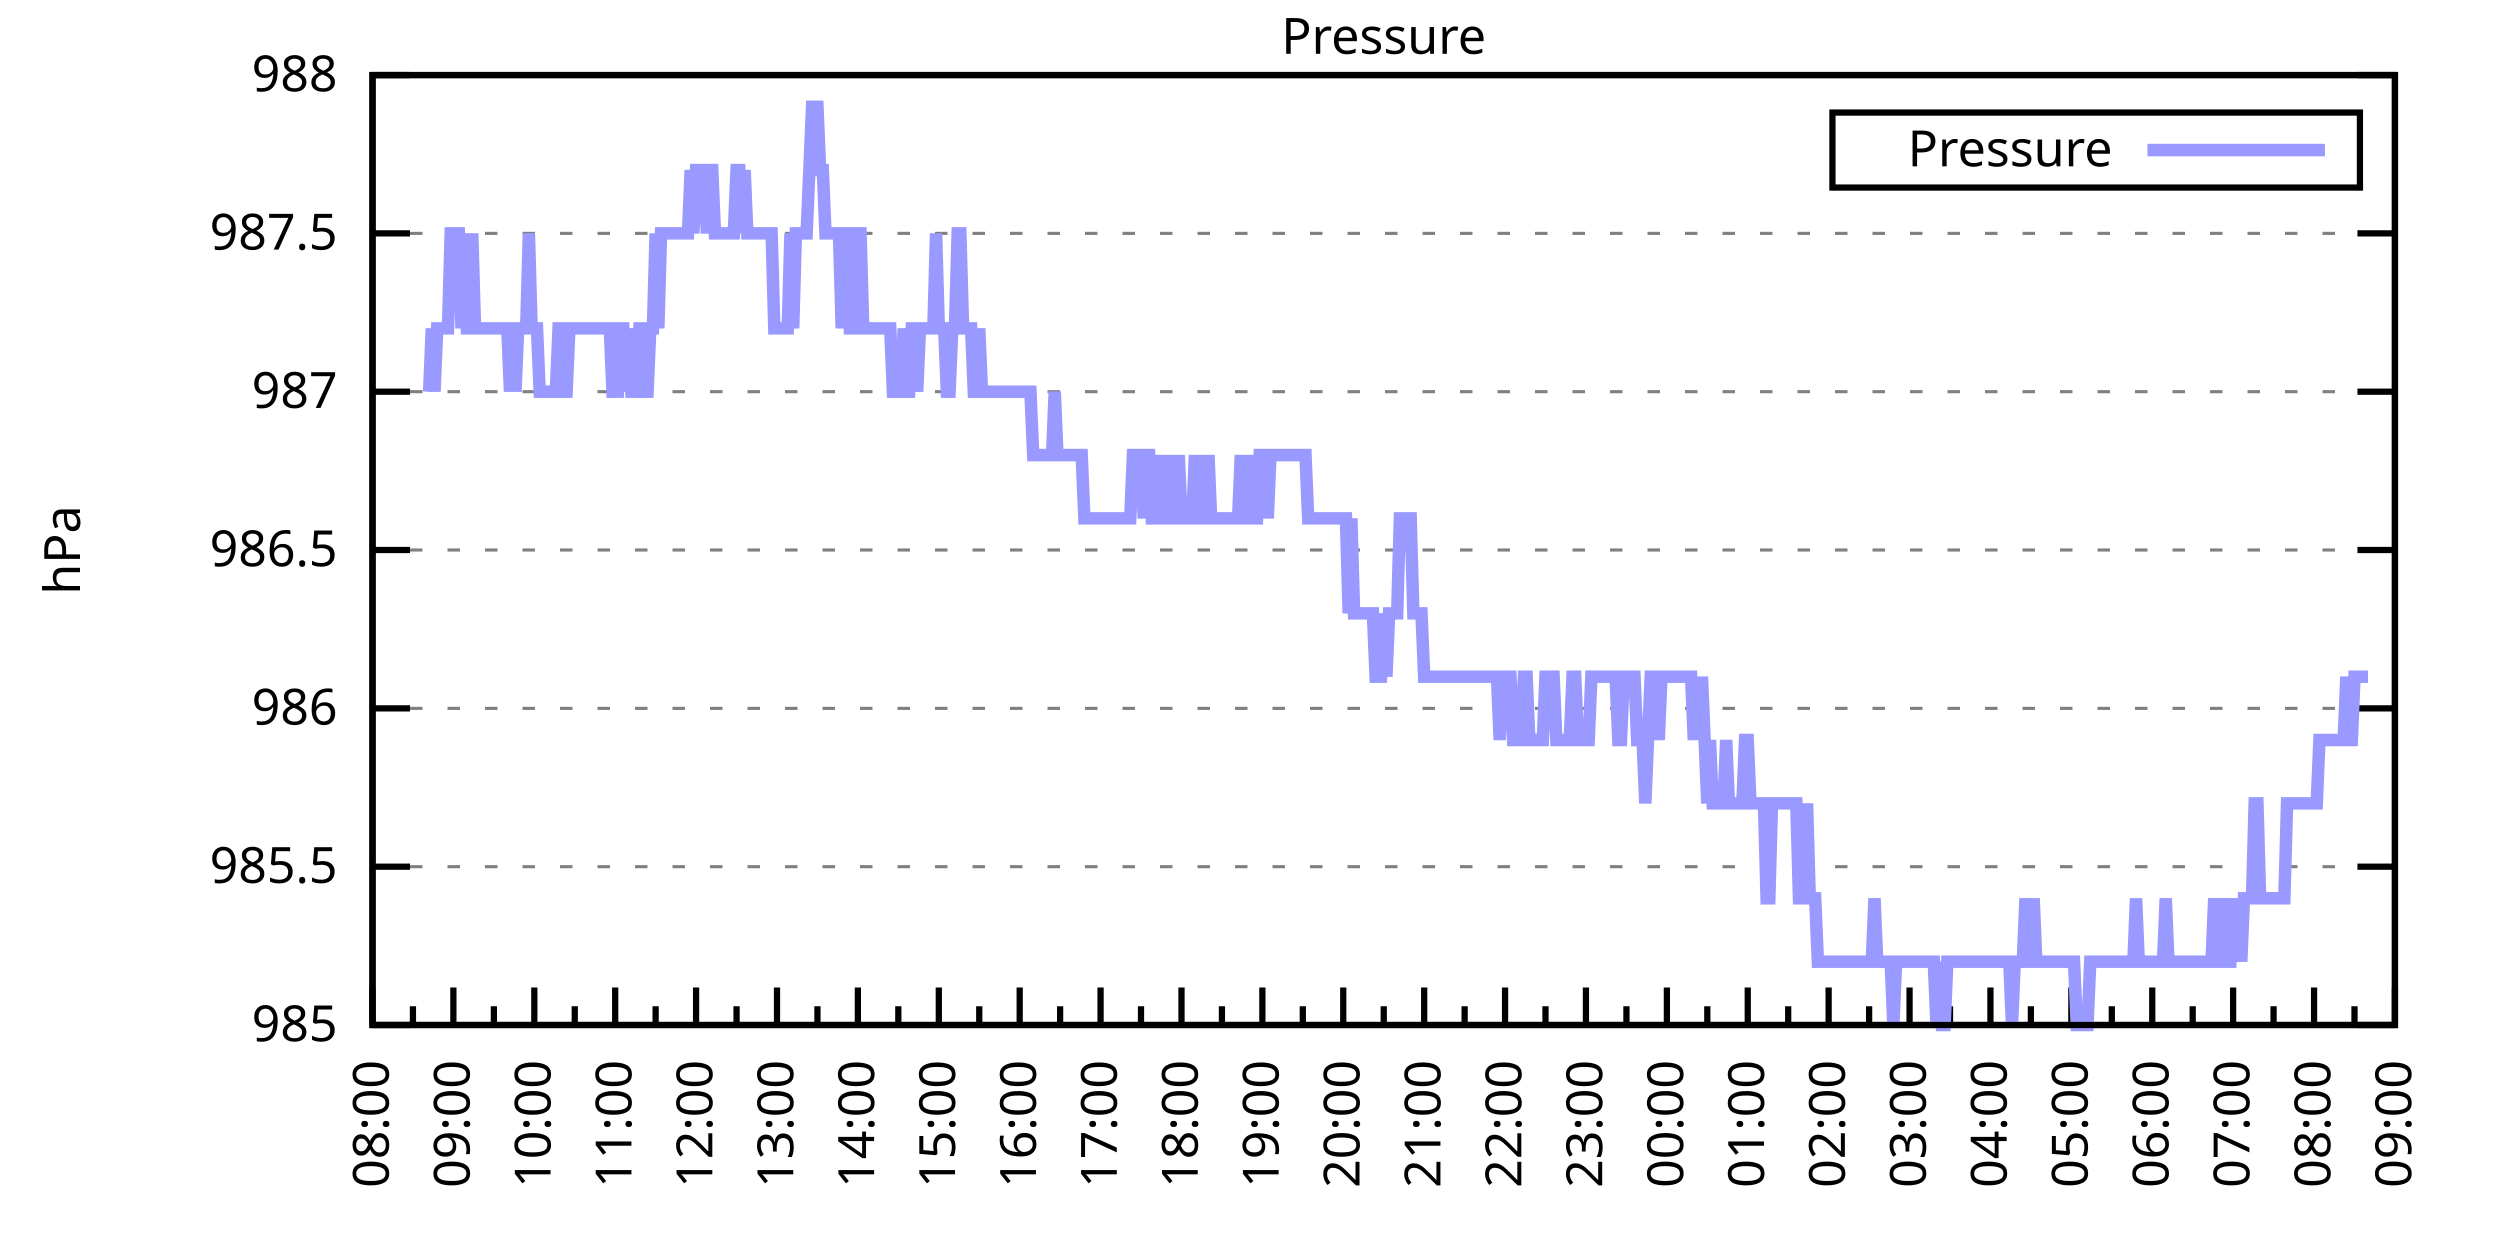
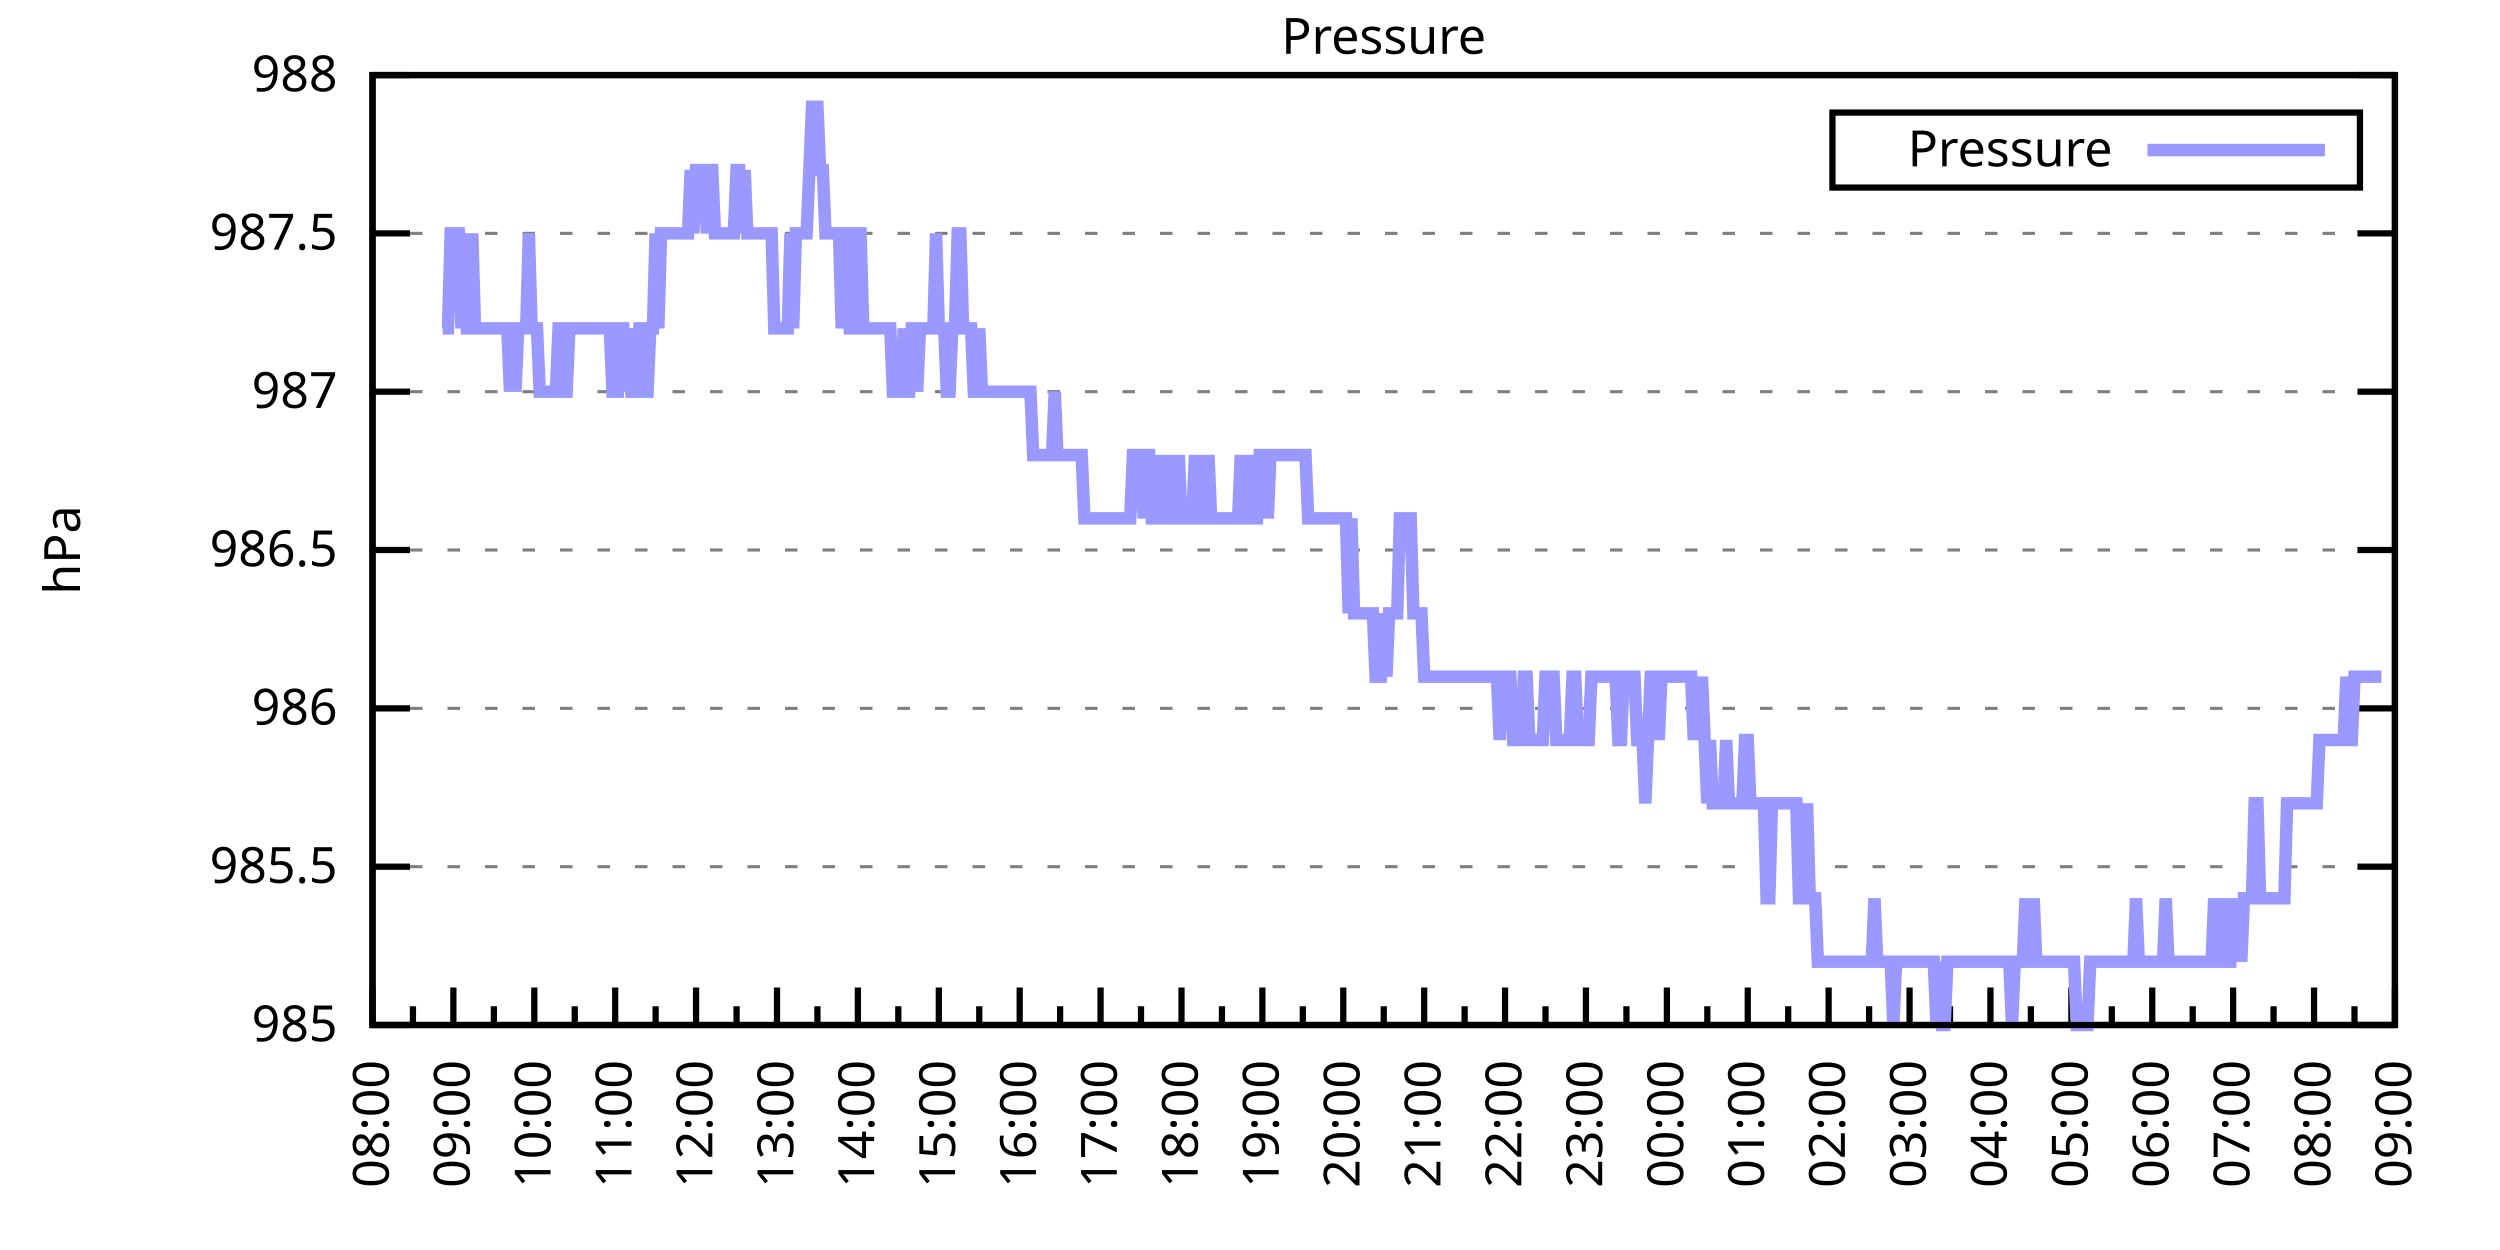
<svg xmlns="http://www.w3.org/2000/svg" xmlns:xlink="http://www.w3.org/1999/xlink" width="400" height="200" viewBox="0 0 400 200">
  <g id="gnuplot_canvas">
    <rect x="0" y="0" width="400" height="200" fill="none" />
    <defs>
      <circle id="gpDot" r="0.5" stroke-width="0.5" stroke="currentColor" />
      <path id="gpPt0" stroke-width="0.333" stroke="currentColor" d="M-1,0 h2 M0,-1 v2" />
      <path id="gpPt1" stroke-width="0.333" stroke="currentColor" d="M-1,-1 L1,1 M1,-1 L-1,1" />
      <path id="gpPt2" stroke-width="0.333" stroke="currentColor" d="M-1,0 L1,0 M0,-1 L0,1 M-1,-1 L1,1 M-1,1 L1,-1" />
      <rect id="gpPt3" stroke-width="0.333" stroke="currentColor" x="-1" y="-1" width="2" height="2" />
      <rect id="gpPt4" stroke-width="0.333" stroke="currentColor" fill="currentColor" x="-1" y="-1" width="2" height="2" />
      <circle id="gpPt5" stroke-width="0.333" stroke="currentColor" cx="0" cy="0" r="1" />
      <use xlink:href="#gpPt5" id="gpPt6" fill="currentColor" stroke="none" />
      <path id="gpPt7" stroke-width="0.333" stroke="currentColor" d="M0,-1.33 L-1.33,0.67 L1.33,0.67 z" />
      <use xlink:href="#gpPt7" id="gpPt8" fill="currentColor" stroke="none" />
      <use xlink:href="#gpPt7" id="gpPt9" stroke="currentColor" transform="rotate(180)" />
      <use xlink:href="#gpPt9" id="gpPt10" fill="currentColor" stroke="none" />
      <use xlink:href="#gpPt3" id="gpPt11" stroke="currentColor" transform="rotate(45)" />
      <use xlink:href="#gpPt11" id="gpPt12" fill="currentColor" stroke="none" />
      <path id="gpPt13" stroke-width="0.333" stroke="currentColor" d="M0,1.330 L1.265,0.411 L0.782,-1.067 L-0.782,-1.076 L-1.265,0.411 z" />
      <use xlink:href="#gpPt13" id="gpPt14" fill="currentColor" stroke="none" />
      <filter id="textbox" filterUnits="objectBoundingBox" x="0" y="0" height="1" width="1">
        <feFlood flood-color="white" flood-opacity="1" result="bgnd" />
        <feComposite in="SourceGraphic" in2="bgnd" operator="atop" />
      </filter>
      <filter id="greybox" filterUnits="objectBoundingBox" x="0" y="0" height="1" width="1">
        <feFlood flood-color="lightgrey" flood-opacity="1" result="grey" />
        <feComposite in="SourceGraphic" in2="grey" operator="atop" />
      </filter>
    </defs>
    <g fill="none" color="white" stroke="currentColor" stroke-width="1.00" stroke-linecap="butt" stroke-linejoin="miter">
</g>
    <g fill="none" color="black" stroke="currentColor" stroke-width="1.00" stroke-linecap="butt" stroke-linejoin="miter">
      <g stroke="none" shape-rendering="crispEdges">
        <polygon fill="rgb(255, 255, 255)" points="59.60,164.00 383.18,164.00 383.18,12.02 59.60,12.02 " />
      </g>
    </g>
    <g fill="none" color="black" stroke="currentColor" stroke-width="1.00" stroke-linecap="butt" stroke-linejoin="miter">
</g>
    <g fill="none" color="black" stroke="black" stroke-width="0.50" stroke-linecap="butt" stroke-linejoin="miter">
</g>
    <g fill="none" color="gray" stroke="currentColor" stroke-width="0.50" stroke-linecap="butt" stroke-linejoin="miter">
      <path stroke="gray" stroke-dasharray="2,4" class="gridline" d="M59.60,164.00 L383.19,164.00  " />
    </g>
    <g fill="none" color="gray" stroke="gray" stroke-width="1.00" stroke-linecap="butt" stroke-linejoin="miter">
</g>
    <g fill="none" color="black" stroke="currentColor" stroke-width="1.00" stroke-linecap="butt" stroke-linejoin="miter">
      <path stroke="black" d="M59.60,164.00 L65.60,164.00 M383.19,164.00 L377.19,164.00  " />
      <g transform="translate(54.00,166.60)" stroke="none" fill="black" font-family="Sans" font-size="8.00" text-anchor="end">
        <text>
          <tspan font-family="Sans"> 985</tspan>
        </text>
      </g>
    </g>
    <g fill="none" color="black" stroke="currentColor" stroke-width="1.00" stroke-linecap="butt" stroke-linejoin="miter">
</g>
    <g fill="none" color="black" stroke="black" stroke-width="0.50" stroke-linecap="butt" stroke-linejoin="miter">
</g>
    <g fill="none" color="gray" stroke="currentColor" stroke-width="0.50" stroke-linecap="butt" stroke-linejoin="miter">
      <path stroke="gray" stroke-dasharray="2,4" class="gridline" d="M59.60,138.67 L383.19,138.67  " />
    </g>
    <g fill="none" color="gray" stroke="gray" stroke-width="1.00" stroke-linecap="butt" stroke-linejoin="miter">
</g>
    <g fill="none" color="black" stroke="currentColor" stroke-width="1.00" stroke-linecap="butt" stroke-linejoin="miter">
      <path stroke="black" d="M59.60,138.67 L65.60,138.67 M383.19,138.67 L377.19,138.67  " />
      <g transform="translate(54.00,141.27)" stroke="none" fill="black" font-family="Sans" font-size="8.00" text-anchor="end">
        <text>
          <tspan font-family="Sans"> 985.5</tspan>
        </text>
      </g>
    </g>
    <g fill="none" color="black" stroke="currentColor" stroke-width="1.00" stroke-linecap="butt" stroke-linejoin="miter">
</g>
    <g fill="none" color="black" stroke="black" stroke-width="0.50" stroke-linecap="butt" stroke-linejoin="miter">
</g>
    <g fill="none" color="gray" stroke="currentColor" stroke-width="0.50" stroke-linecap="butt" stroke-linejoin="miter">
      <path stroke="gray" stroke-dasharray="2,4" class="gridline" d="M59.60,113.34 L383.19,113.34  " />
    </g>
    <g fill="none" color="gray" stroke="gray" stroke-width="1.00" stroke-linecap="butt" stroke-linejoin="miter">
</g>
    <g fill="none" color="black" stroke="currentColor" stroke-width="1.00" stroke-linecap="butt" stroke-linejoin="miter">
      <path stroke="black" d="M59.60,113.34 L65.60,113.34 M383.19,113.34 L377.19,113.34  " />
      <g transform="translate(54.00,115.94)" stroke="none" fill="black" font-family="Sans" font-size="8.00" text-anchor="end">
        <text>
          <tspan font-family="Sans"> 986</tspan>
        </text>
      </g>
    </g>
    <g fill="none" color="black" stroke="currentColor" stroke-width="1.00" stroke-linecap="butt" stroke-linejoin="miter">
</g>
    <g fill="none" color="black" stroke="black" stroke-width="0.50" stroke-linecap="butt" stroke-linejoin="miter">
</g>
    <g fill="none" color="gray" stroke="currentColor" stroke-width="0.50" stroke-linecap="butt" stroke-linejoin="miter">
      <path stroke="gray" stroke-dasharray="2,4" class="gridline" d="M59.60,88.00 L383.19,88.00  " />
    </g>
    <g fill="none" color="gray" stroke="gray" stroke-width="1.00" stroke-linecap="butt" stroke-linejoin="miter">
</g>
    <g fill="none" color="black" stroke="currentColor" stroke-width="1.00" stroke-linecap="butt" stroke-linejoin="miter">
      <path stroke="black" d="M59.60,88.00 L65.60,88.00 M383.19,88.00 L377.19,88.00  " />
      <g transform="translate(54.00,90.60)" stroke="none" fill="black" font-family="Sans" font-size="8.00" text-anchor="end">
        <text>
          <tspan font-family="Sans"> 986.5</tspan>
        </text>
      </g>
    </g>
    <g fill="none" color="black" stroke="currentColor" stroke-width="1.00" stroke-linecap="butt" stroke-linejoin="miter">
</g>
    <g fill="none" color="black" stroke="black" stroke-width="0.50" stroke-linecap="butt" stroke-linejoin="miter">
</g>
    <g fill="none" color="gray" stroke="currentColor" stroke-width="0.50" stroke-linecap="butt" stroke-linejoin="miter">
      <path stroke="gray" stroke-dasharray="2,4" class="gridline" d="M59.60,62.67 L383.19,62.67  " />
    </g>
    <g fill="none" color="gray" stroke="gray" stroke-width="1.00" stroke-linecap="butt" stroke-linejoin="miter">
</g>
    <g fill="none" color="black" stroke="currentColor" stroke-width="1.00" stroke-linecap="butt" stroke-linejoin="miter">
      <path stroke="black" d="M59.60,62.67 L65.60,62.67 M383.19,62.67 L377.19,62.67  " />
      <g transform="translate(54.00,65.27)" stroke="none" fill="black" font-family="Sans" font-size="8.00" text-anchor="end">
        <text>
          <tspan font-family="Sans"> 987</tspan>
        </text>
      </g>
    </g>
    <g fill="none" color="black" stroke="currentColor" stroke-width="1.00" stroke-linecap="butt" stroke-linejoin="miter">
</g>
    <g fill="none" color="black" stroke="black" stroke-width="0.50" stroke-linecap="butt" stroke-linejoin="miter">
</g>
    <g fill="none" color="gray" stroke="currentColor" stroke-width="0.50" stroke-linecap="butt" stroke-linejoin="miter">
      <path stroke="gray" stroke-dasharray="2,4" class="gridline" d="M59.60,37.34 L383.19,37.34  " />
    </g>
    <g fill="none" color="gray" stroke="gray" stroke-width="1.00" stroke-linecap="butt" stroke-linejoin="miter">
</g>
    <g fill="none" color="black" stroke="currentColor" stroke-width="1.00" stroke-linecap="butt" stroke-linejoin="miter">
      <path stroke="black" d="M59.60,37.34 L65.60,37.34 M383.19,37.34 L377.19,37.34  " />
      <g transform="translate(54.00,39.94)" stroke="none" fill="black" font-family="Sans" font-size="8.00" text-anchor="end">
        <text>
          <tspan font-family="Sans"> 987.5</tspan>
        </text>
      </g>
    </g>
    <g fill="none" color="black" stroke="currentColor" stroke-width="1.00" stroke-linecap="butt" stroke-linejoin="miter">
</g>
    <g fill="none" color="black" stroke="black" stroke-width="0.50" stroke-linecap="butt" stroke-linejoin="miter">
</g>
    <g fill="none" color="gray" stroke="currentColor" stroke-width="0.50" stroke-linecap="butt" stroke-linejoin="miter">
      <path stroke="gray" stroke-dasharray="2,4" class="gridline" d="M59.60,12.01 L383.19,12.01  " />
    </g>
    <g fill="none" color="gray" stroke="gray" stroke-width="1.00" stroke-linecap="butt" stroke-linejoin="miter">
</g>
    <g fill="none" color="black" stroke="currentColor" stroke-width="1.00" stroke-linecap="butt" stroke-linejoin="miter">
      <path stroke="black" d="M59.60,12.01 L65.60,12.01 M383.19,12.01 L377.19,12.01  " />
      <g transform="translate(54.00,14.61)" stroke="none" fill="black" font-family="Sans" font-size="8.00" text-anchor="end">
        <text>
          <tspan font-family="Sans"> 988</tspan>
        </text>
      </g>
    </g>
    <g fill="none" color="black" stroke="currentColor" stroke-width="1.00" stroke-linecap="butt" stroke-linejoin="miter">
      <path stroke="black" d="M59.60,164.00 L59.60,158.00  " />
      <g transform="translate(62.20,169.60) rotate(270)" stroke="none" fill="black" font-family="Sans" font-size="8.00" text-anchor="end">
        <text>
          <tspan font-family="Sans">08:00</tspan>
        </text>
      </g>
    </g>
    <g fill="none" color="black" stroke="currentColor" stroke-width="1.00" stroke-linecap="butt" stroke-linejoin="miter">
      <path stroke="black" d="M66.07,164.00 L66.07,161.00 M72.54,164.00 L72.54,158.00  " />
      <g transform="translate(75.14,169.60) rotate(270)" stroke="none" fill="black" font-family="Sans" font-size="8.00" text-anchor="end">
        <text>
          <tspan font-family="Sans">09:00</tspan>
        </text>
      </g>
    </g>
    <g fill="none" color="black" stroke="currentColor" stroke-width="1.00" stroke-linecap="butt" stroke-linejoin="miter">
      <path stroke="black" d="M79.02,164.00 L79.02,161.00 M85.49,164.00 L85.49,158.00  " />
      <g transform="translate(88.09,169.60) rotate(270)" stroke="none" fill="black" font-family="Sans" font-size="8.00" text-anchor="end">
        <text>
          <tspan font-family="Sans">10:00</tspan>
        </text>
      </g>
    </g>
    <g fill="none" color="black" stroke="currentColor" stroke-width="1.00" stroke-linecap="butt" stroke-linejoin="miter">
      <path stroke="black" d="M91.96,164.00 L91.96,161.00 M98.43,164.00 L98.43,158.00  " />
      <g transform="translate(101.03,169.60) rotate(270)" stroke="none" fill="black" font-family="Sans" font-size="8.00" text-anchor="end">
        <text>
          <tspan font-family="Sans">11:00</tspan>
        </text>
      </g>
    </g>
    <g fill="none" color="black" stroke="currentColor" stroke-width="1.00" stroke-linecap="butt" stroke-linejoin="miter">
      <path stroke="black" d="M104.90,164.00 L104.90,161.00 M111.37,164.00 L111.37,158.00  " />
      <g transform="translate(113.97,169.60) rotate(270)" stroke="none" fill="black" font-family="Sans" font-size="8.00" text-anchor="end">
        <text>
          <tspan font-family="Sans">12:00</tspan>
        </text>
      </g>
    </g>
    <g fill="none" color="black" stroke="currentColor" stroke-width="1.00" stroke-linecap="butt" stroke-linejoin="miter">
      <path stroke="black" d="M117.85,164.00 L117.85,161.00 M124.32,164.00 L124.32,158.00  " />
      <g transform="translate(126.92,169.60) rotate(270)" stroke="none" fill="black" font-family="Sans" font-size="8.00" text-anchor="end">
        <text>
          <tspan font-family="Sans">13:00</tspan>
        </text>
      </g>
    </g>
    <g fill="none" color="black" stroke="currentColor" stroke-width="1.00" stroke-linecap="butt" stroke-linejoin="miter">
      <path stroke="black" d="M130.79,164.00 L130.79,161.00 M137.26,164.00 L137.26,158.00  " />
      <g transform="translate(139.86,169.60) rotate(270)" stroke="none" fill="black" font-family="Sans" font-size="8.00" text-anchor="end">
        <text>
          <tspan font-family="Sans">14:00</tspan>
        </text>
      </g>
    </g>
    <g fill="none" color="black" stroke="currentColor" stroke-width="1.00" stroke-linecap="butt" stroke-linejoin="miter">
      <path stroke="black" d="M143.73,164.00 L143.73,161.00 M150.21,164.00 L150.21,158.00  " />
      <g transform="translate(152.81,169.60) rotate(270)" stroke="none" fill="black" font-family="Sans" font-size="8.00" text-anchor="end">
        <text>
          <tspan font-family="Sans">15:00</tspan>
        </text>
      </g>
    </g>
    <g fill="none" color="black" stroke="currentColor" stroke-width="1.00" stroke-linecap="butt" stroke-linejoin="miter">
      <path stroke="black" d="M156.68,164.00 L156.68,161.00 M163.15,164.00 L163.15,158.00  " />
      <g transform="translate(165.75,169.60) rotate(270)" stroke="none" fill="black" font-family="Sans" font-size="8.00" text-anchor="end">
        <text>
          <tspan font-family="Sans">16:00</tspan>
        </text>
      </g>
    </g>
    <g fill="none" color="black" stroke="currentColor" stroke-width="1.00" stroke-linecap="butt" stroke-linejoin="miter">
      <path stroke="black" d="M169.62,164.00 L169.62,161.00 M176.09,164.00 L176.09,158.00  " />
      <g transform="translate(178.69,169.60) rotate(270)" stroke="none" fill="black" font-family="Sans" font-size="8.00" text-anchor="end">
        <text>
          <tspan font-family="Sans">17:00</tspan>
        </text>
      </g>
    </g>
    <g fill="none" color="black" stroke="currentColor" stroke-width="1.00" stroke-linecap="butt" stroke-linejoin="miter">
      <path stroke="black" d="M182.56,164.00 L182.56,161.00 M189.04,164.00 L189.04,158.00  " />
      <g transform="translate(191.64,169.60) rotate(270)" stroke="none" fill="black" font-family="Sans" font-size="8.00" text-anchor="end">
        <text>
          <tspan font-family="Sans">18:00</tspan>
        </text>
      </g>
    </g>
    <g fill="none" color="black" stroke="currentColor" stroke-width="1.00" stroke-linecap="butt" stroke-linejoin="miter">
      <path stroke="black" d="M195.51,164.00 L195.51,161.00 M201.98,164.00 L201.98,158.00  " />
      <g transform="translate(204.58,169.60) rotate(270)" stroke="none" fill="black" font-family="Sans" font-size="8.00" text-anchor="end">
        <text>
          <tspan font-family="Sans">19:00</tspan>
        </text>
      </g>
    </g>
    <g fill="none" color="black" stroke="currentColor" stroke-width="1.00" stroke-linecap="butt" stroke-linejoin="miter">
      <path stroke="black" d="M208.45,164.00 L208.45,161.00 M214.92,164.00 L214.92,158.00  " />
      <g transform="translate(217.52,169.60) rotate(270)" stroke="none" fill="black" font-family="Sans" font-size="8.00" text-anchor="end">
        <text>
          <tspan font-family="Sans">20:00</tspan>
        </text>
      </g>
    </g>
    <g fill="none" color="black" stroke="currentColor" stroke-width="1.00" stroke-linecap="butt" stroke-linejoin="miter">
      <path stroke="black" d="M221.40,164.00 L221.40,161.00 M227.87,164.00 L227.87,158.00  " />
      <g transform="translate(230.47,169.60) rotate(270)" stroke="none" fill="black" font-family="Sans" font-size="8.00" text-anchor="end">
        <text>
          <tspan font-family="Sans">21:00</tspan>
        </text>
      </g>
    </g>
    <g fill="none" color="black" stroke="currentColor" stroke-width="1.00" stroke-linecap="butt" stroke-linejoin="miter">
      <path stroke="black" d="M234.34,164.00 L234.34,161.00 M240.81,164.00 L240.81,158.00  " />
      <g transform="translate(243.41,169.60) rotate(270)" stroke="none" fill="black" font-family="Sans" font-size="8.00" text-anchor="end">
        <text>
          <tspan font-family="Sans">22:00</tspan>
        </text>
      </g>
    </g>
    <g fill="none" color="black" stroke="currentColor" stroke-width="1.00" stroke-linecap="butt" stroke-linejoin="miter">
      <path stroke="black" d="M247.28,164.00 L247.28,161.00 M253.75,164.00 L253.75,158.00  " />
      <g transform="translate(256.35,169.60) rotate(270)" stroke="none" fill="black" font-family="Sans" font-size="8.00" text-anchor="end">
        <text>
          <tspan font-family="Sans">23:00</tspan>
        </text>
      </g>
    </g>
    <g fill="none" color="black" stroke="currentColor" stroke-width="1.00" stroke-linecap="butt" stroke-linejoin="miter">
      <path stroke="black" d="M260.23,164.00 L260.23,161.00 M266.70,164.00 L266.70,158.00  " />
      <g transform="translate(269.30,169.60) rotate(270)" stroke="none" fill="black" font-family="Sans" font-size="8.00" text-anchor="end">
        <text>
          <tspan font-family="Sans">00:00</tspan>
        </text>
      </g>
    </g>
    <g fill="none" color="black" stroke="currentColor" stroke-width="1.00" stroke-linecap="butt" stroke-linejoin="miter">
      <path stroke="black" d="M273.17,164.00 L273.17,161.00 M279.64,164.00 L279.64,158.00  " />
      <g transform="translate(282.24,169.60) rotate(270)" stroke="none" fill="black" font-family="Sans" font-size="8.00" text-anchor="end">
        <text>
          <tspan font-family="Sans">01:00</tspan>
        </text>
      </g>
    </g>
    <g fill="none" color="black" stroke="currentColor" stroke-width="1.00" stroke-linecap="butt" stroke-linejoin="miter">
      <path stroke="black" d="M286.11,164.00 L286.11,161.00 M292.58,164.00 L292.58,158.00  " />
      <g transform="translate(295.18,169.60) rotate(270)" stroke="none" fill="black" font-family="Sans" font-size="8.00" text-anchor="end">
        <text>
          <tspan font-family="Sans">02:00</tspan>
        </text>
      </g>
    </g>
    <g fill="none" color="black" stroke="currentColor" stroke-width="1.00" stroke-linecap="butt" stroke-linejoin="miter">
      <path stroke="black" d="M299.06,164.00 L299.06,161.00 M305.53,164.00 L305.53,158.00  " />
      <g transform="translate(308.13,169.60) rotate(270)" stroke="none" fill="black" font-family="Sans" font-size="8.00" text-anchor="end">
        <text>
          <tspan font-family="Sans">03:00</tspan>
        </text>
      </g>
    </g>
    <g fill="none" color="black" stroke="currentColor" stroke-width="1.00" stroke-linecap="butt" stroke-linejoin="miter">
      <path stroke="black" d="M312.00,164.00 L312.00,161.00 M318.47,164.00 L318.47,158.00  " />
      <g transform="translate(321.07,169.60) rotate(270)" stroke="none" fill="black" font-family="Sans" font-size="8.00" text-anchor="end">
        <text>
          <tspan font-family="Sans">04:00</tspan>
        </text>
      </g>
    </g>
    <g fill="none" color="black" stroke="currentColor" stroke-width="1.00" stroke-linecap="butt" stroke-linejoin="miter">
      <path stroke="black" d="M324.94,164.00 L324.94,161.00 M331.42,164.00 L331.42,158.00  " />
      <g transform="translate(334.02,169.60) rotate(270)" stroke="none" fill="black" font-family="Sans" font-size="8.00" text-anchor="end">
        <text>
          <tspan font-family="Sans">05:00</tspan>
        </text>
      </g>
    </g>
    <g fill="none" color="black" stroke="currentColor" stroke-width="1.00" stroke-linecap="butt" stroke-linejoin="miter">
      <path stroke="black" d="M337.89,164.00 L337.89,161.00 M344.36,164.00 L344.36,158.00  " />
      <g transform="translate(346.96,169.60) rotate(270)" stroke="none" fill="black" font-family="Sans" font-size="8.00" text-anchor="end">
        <text>
          <tspan font-family="Sans">06:00</tspan>
        </text>
      </g>
    </g>
    <g fill="none" color="black" stroke="currentColor" stroke-width="1.00" stroke-linecap="butt" stroke-linejoin="miter">
      <path stroke="black" d="M350.83,164.00 L350.83,161.00 M357.30,164.00 L357.30,158.00  " />
      <g transform="translate(359.90,169.60) rotate(270)" stroke="none" fill="black" font-family="Sans" font-size="8.00" text-anchor="end">
        <text>
          <tspan font-family="Sans">07:00</tspan>
        </text>
      </g>
    </g>
    <g fill="none" color="black" stroke="currentColor" stroke-width="1.00" stroke-linecap="butt" stroke-linejoin="miter">
      <path stroke="black" d="M363.77,164.00 L363.77,161.00 M370.25,164.00 L370.25,158.00  " />
      <g transform="translate(372.85,169.60) rotate(270)" stroke="none" fill="black" font-family="Sans" font-size="8.00" text-anchor="end">
        <text>
          <tspan font-family="Sans">08:00</tspan>
        </text>
      </g>
    </g>
    <g fill="none" color="black" stroke="currentColor" stroke-width="1.00" stroke-linecap="butt" stroke-linejoin="miter">
      <path stroke="black" d="M376.72,164.00 L376.72,161.00 M383.19,164.00 L383.19,158.00  " />
      <g transform="translate(385.79,169.60) rotate(270)" stroke="none" fill="black" font-family="Sans" font-size="8.00" text-anchor="end">
        <text>
          <tspan font-family="Sans">09:00</tspan>
        </text>
      </g>
    </g>
    <g fill="none" color="black" stroke="currentColor" stroke-width="1.00" stroke-linecap="butt" stroke-linejoin="miter">
</g>
    <g fill="none" color="black" stroke="currentColor" stroke-width="1.00" stroke-linecap="butt" stroke-linejoin="miter">
      <path stroke="black" d="M59.60,12.01 L59.60,164.00 L383.19,164.00 L383.19,12.01 L59.60,12.01 Z  " />
    </g>
    <g fill="none" color="black" stroke="currentColor" stroke-width="1.00" stroke-linecap="butt" stroke-linejoin="miter">
      <g transform="translate(12.80,88.01) rotate(270)" stroke="none" fill="black" font-family="Sans" font-size="8.00" text-anchor="middle">
        <text>
          <tspan font-family="Sans">hPa</tspan>
        </text>
      </g>
    </g>
    <g fill="none" color="black" stroke="currentColor" stroke-width="1.00" stroke-linecap="butt" stroke-linejoin="miter">
</g>
    <g fill="none" color="black" stroke="currentColor" stroke-width="1.00" stroke-linecap="butt" stroke-linejoin="miter">
      <path stroke="black" d="M293.19,30.01 L293.19,18.01 L377.59,18.01 L377.59,30.01 L293.19,30.01 Z  " />
    </g>
    <g id="Pressure_plot_1">
      <g fill="none" color="white" stroke="black" stroke-width="2.00" stroke-linecap="butt" stroke-linejoin="miter">
</g>
      <g fill="none" color="black" stroke="currentColor" stroke-width="2.00" stroke-linecap="butt" stroke-linejoin="miter">
        <g transform="translate(337.99,26.61)" stroke="none" fill="black" font-family="Sans" font-size="8.00" text-anchor="end">
          <text>
            <tspan font-family="Sans">Pressure</tspan>
          </text>
        </g>
      </g>
      <g fill="none" color="black" stroke="currentColor" stroke-width="2.00" stroke-linecap="butt" stroke-linejoin="miter">
-         <path stroke="rgb(153, 153, 255)" d="M343.59,24.01 L371.99,24.01 M68.66,62.67 L69.09,52.54 L69.52,62.67 L69.95,52.54 L70.39,52.54 L70.82,52.54   L71.25,52.54 L71.68,52.54 L72.11,37.34 L72.54,37.34 L72.98,37.34 L73.41,37.34 L73.84,52.54 L74.27,37.34   L74.70,52.54 L75.13,52.54 L75.56,37.34 L76.00,52.54 L76.43,52.54 L76.86,52.54 L77.29,52.54 L77.72,52.54   L78.15,52.54 L78.58,52.54 L79.02,52.54 L79.45,52.54 L79.88,52.54 L80.31,52.54 L80.74,52.54 L81.17,52.54   L81.60,62.67 L82.04,52.54 L82.47,62.67 L82.90,52.54 L83.33,52.54 L83.76,52.54 L84.19,52.54 L84.62,37.34   L85.06,52.54 L85.49,52.54 L85.92,52.54 L86.35,62.67 L86.78,62.67 L87.21,62.67 L87.64,62.67 L88.08,62.67   L88.51,62.67 L88.94,62.67 L89.37,52.54 L89.80,52.54 L90.23,62.67 L90.66,62.67 L91.10,52.54 L91.53,52.54   L91.96,52.54 L92.39,52.54 L92.82,52.54 L93.25,52.54 L93.68,52.54 L94.12,52.54 L94.55,52.54 L94.98,52.54   L95.41,52.54 L95.84,52.54 L96.27,52.54 L96.70,52.54 L97.14,52.54 L97.57,52.54 L98.00,62.67 L98.43,62.67   L98.86,62.67 L99.29,52.54 L99.73,52.54 L100.16,62.67 L100.59,52.54 L101.02,62.67 L101.45,62.67 L101.88,62.67   L102.31,52.54 L102.75,52.54 L103.18,62.67 L103.61,62.67 L104.04,52.54 L104.47,52.54 L104.90,37.34 L105.33,52.54   L105.77,37.34 L106.20,37.34 L106.63,37.34 L107.06,37.34 L107.49,37.34 L107.92,37.34 L108.35,37.34 L108.79,37.34   L109.22,37.34 L109.65,37.34 L110.08,37.34 L110.51,27.21 L110.94,37.34 L111.37,27.21 L111.81,27.21 L112.24,27.21   L112.67,27.21 L113.10,37.34 L113.53,27.21 L113.96,27.21 L114.39,37.34 L114.83,37.34 L115.26,37.34 L115.69,37.34   L116.12,37.34 L116.55,37.34 L116.98,37.34 L117.41,37.34 L117.85,27.21 L118.28,27.21 L118.71,37.34 L119.14,27.21   L119.57,37.34 L120.00,37.34 L120.43,37.34 L120.87,37.34 L121.30,37.34 L121.73,37.34 L122.16,37.34 L122.59,37.34   L123.02,37.34 L123.46,37.34 L123.89,52.54 L124.32,52.54 L124.75,52.54 L125.18,52.54 L125.61,52.54 L126.04,52.54   L126.48,37.34 L126.91,52.54 L127.34,37.34 L127.77,37.34 L128.20,37.34 L128.63,37.34 L129.06,37.34 L129.50,27.21   L129.93,17.08 L130.36,17.08 L130.79,17.08 L131.22,27.21 L131.65,27.21 L132.08,37.34 L132.52,37.34 L132.95,37.34   L133.38,37.34 L133.81,37.34 L134.24,37.34 L134.67,52.54 L135.10,37.34 L135.54,37.34 L135.97,52.54 L136.40,52.54   L136.83,37.34 L137.26,37.34 L137.69,37.34 L138.12,52.54 L138.56,52.54 L138.99,52.54 L139.42,52.54 L139.85,52.54   L140.28,52.54 L140.71,52.54 L141.14,52.54 L141.58,52.54 L142.01,52.54 L142.44,52.54 L142.87,62.67 L143.30,62.67   L143.73,62.67 L144.16,62.67 L144.60,52.54 L145.03,62.67 L145.46,62.67 L145.89,52.54 L146.32,52.54 L146.75,62.67   L147.19,52.54 L147.62,52.54 L148.05,52.54 L148.48,52.54 L148.91,52.54 L149.34,52.54 L149.77,37.34 L150.21,52.54   L150.64,52.54 L151.07,52.54 L151.50,62.67 L151.93,62.67 L152.36,52.54 L152.79,52.54 L153.23,37.34 L153.66,37.34   L154.09,52.54 L154.52,52.54 L154.95,52.54 L155.38,52.54 L155.81,62.67 L156.25,62.67 L156.68,52.54 L157.11,62.67   L157.54,62.67 L157.97,62.67 L158.40,62.67 L158.83,62.67 L159.27,62.67 L159.70,62.67 L160.13,62.67 L160.56,62.67   L160.99,62.67 L161.42,62.67 L161.85,62.67 L162.29,62.67 L162.72,62.67 L163.15,62.67 L163.58,62.67 L164.01,62.67   L164.44,62.67 L164.87,62.67 L165.31,72.81 L165.74,72.81 L166.17,72.81 L166.60,72.81 L167.03,72.81 L167.46,72.81   L167.89,72.81 L168.33,72.81 L168.76,62.67 L169.19,72.81 L169.62,72.81 L170.05,72.81 L170.48,72.81 L170.91,72.81   L171.35,72.81 L171.78,72.81 L172.21,72.81 L172.64,72.81 L173.07,72.81 L173.50,82.94 L173.94,82.94 L174.37,82.94   L174.80,82.94 L175.23,82.94 L175.66,82.94 L176.09,82.94 L176.52,82.94 L176.96,82.94 L177.39,82.94 L177.82,82.94   L178.25,82.94 L178.68,82.94 L179.11,82.94 L179.54,82.94 L179.98,82.94 L180.41,82.94 L180.84,82.94 L181.27,72.81   L181.70,72.81 L182.13,72.81 L182.56,72.81 L183.00,82.94 L183.43,72.81 L183.86,72.81 L184.29,82.94 L184.72,82.94   L185.15,72.81 L185.58,82.94 L186.02,82.94 L186.45,82.94 L186.88,72.81 L187.31,82.94 L187.74,82.94 L188.17,82.94   L188.60,72.81 L189.04,82.94 L189.47,82.94 L189.90,82.94 L190.33,82.94 L190.76,82.94 L191.19,72.81 L191.62,82.94   L192.06,82.94 L192.49,72.81 L192.92,82.94 L193.35,72.81 L193.78,82.94 L194.21,82.94 L194.64,82.94 L195.08,82.94   L195.51,82.94 L195.94,82.94 L196.37,82.94 L196.80,82.94 L197.23,82.94 L197.67,82.94 L198.10,82.94 L198.53,72.81   L198.96,82.94 L199.39,82.94 L199.82,82.94 L200.25,72.81 L200.69,82.94 L201.12,82.94 L201.55,72.81 L201.98,72.81   L202.41,72.81 L202.84,82.94 L203.27,72.81 L203.71,72.81 L204.14,72.81 L204.57,72.81 L205.00,72.81 L205.43,72.81   L205.86,72.81 L206.29,72.81 L206.73,72.81 L207.16,72.81 L207.59,72.81 L208.02,72.81 L208.45,72.81 L208.88,72.81   L209.31,82.94 L209.75,82.94 L210.18,82.94 L210.61,82.94 L211.04,82.94 L211.47,82.94 L211.90,82.94 L212.33,82.94   L212.77,82.94 L213.20,82.94 L213.63,82.94 L214.06,82.94 L214.49,82.94 L214.92,82.94 L215.35,82.94 L215.79,98.14   L216.22,82.94 L216.65,98.14 L217.08,98.14 L217.51,98.14 L217.94,98.14 L218.37,98.14 L218.81,98.14 L219.24,98.14   L219.67,98.14 L220.10,108.27 L220.53,108.27 L220.96,108.27 L221.40,98.14 L221.83,108.27 L222.26,98.14 L222.69,98.14   L223.12,98.14 L223.55,98.14 L223.98,82.94 L224.42,82.94 L224.85,82.94 L225.28,82.94 L225.71,82.94 L226.14,98.14   L226.57,98.14 L227.00,98.14 L227.44,98.14 L227.87,108.27 L228.30,108.27 L228.73,108.27 L229.16,108.27 L229.59,108.27   L230.02,108.27 L230.46,108.27 L230.89,108.27 L231.32,108.27 L231.75,108.27 L232.18,108.27 L232.61,108.27 L233.04,108.27   L233.48,108.27 L233.91,108.27 L234.34,108.27 L234.77,108.27 L235.20,108.27 L235.63,108.27 L236.06,108.27 L236.50,108.27   L236.93,108.27 L237.36,108.27 L237.79,108.27 L238.22,108.27 L238.65,108.27 L239.08,108.27 L239.52,108.27 L239.95,118.40   L240.38,108.27 L240.81,108.27 L241.24,108.27 L241.67,108.27 L242.10,118.40 L242.54,118.40 L242.97,118.40 L243.40,118.40   L243.83,108.27 L244.26,108.27 L244.69,118.40 L245.12,118.40 L245.56,118.40 L245.99,118.40 L246.42,118.40 L246.85,118.40   L247.28,108.27 L247.71,108.27 L248.15,108.27 L248.58,108.27 L249.01,118.40 L249.44,118.40 L249.87,118.40 L250.30,118.40   L250.73,118.40 L251.17,118.40 L251.60,108.27 L252.03,108.27 L252.46,118.40 L252.89,118.40 L253.32,118.40 L253.75,118.40   L254.19,118.40 L254.62,108.27 L255.05,108.27 L255.48,108.27 L255.91,108.27 L256.34,108.27 L256.77,108.27 L257.21,108.27   L257.64,108.27 L258.07,108.27 L258.50,108.27 L258.93,118.40 L259.36,118.40 L259.79,108.27 L260.23,108.27 L260.66,108.27   L261.09,108.27 L261.52,108.27 L261.95,118.40 L262.38,118.40 L262.81,118.40 L263.25,128.54 L263.68,118.40 L264.11,108.27   L264.54,108.27 L264.97,108.27 L265.40,118.40 L265.83,108.27 L266.27,108.27 L266.70,108.27 L267.13,108.27 L267.56,108.27   L267.99,108.27 L268.42,108.27 L268.85,108.27 L269.29,108.27 L269.72,108.27 L270.15,108.27 L270.58,108.27 L271.01,118.40   L271.44,108.27 L271.88,118.40 L272.31,108.27 L272.74,118.40 L273.17,128.54 L273.60,118.40 L274.03,128.54 L274.46,128.54   L274.90,128.54 L275.33,128.54 L275.76,128.54 L276.19,118.40 L276.62,128.54 L277.05,128.54 L277.48,128.54 L277.92,128.54   L278.35,128.54 L278.78,128.54 L279.21,118.40 L279.64,118.40 L280.07,128.54 L280.50,128.54 L280.94,128.54 L281.37,128.54   L281.80,128.54 L282.23,128.54 L282.66,143.73 L283.09,143.73 L283.52,128.54 L283.96,128.54 L284.39,128.54 L284.82,128.54   L285.25,128.54 L285.68,128.54 L286.11,128.54 L286.54,128.54 L286.98,128.54 L287.41,128.54 L287.84,143.73 L288.27,143.73   L288.70,143.73 L289.13,128.54 L289.56,143.73 L290.00,143.73 L290.43,143.73 L290.86,153.87 L291.29,153.87 L291.72,153.87   L292.15,153.87 L292.58,153.87 L293.02,153.87 L293.45,153.87 L293.88,153.87 L294.31,153.87 L294.74,153.87 L295.17,153.87   L295.60,153.87 L296.04,153.87 L296.47,153.87 L296.90,153.87 L297.33,153.87 L297.76,153.87 L298.19,153.87 L298.63,153.87   L299.06,153.87 L299.49,153.87 L299.92,143.73 L300.35,153.87 L300.78,153.87 L301.21,153.87 L301.65,153.87 L302.08,153.87   L302.51,153.87 L302.94,164.00 L303.37,153.87 L303.80,153.87 L304.23,153.87 L304.67,153.87 L305.10,153.87 L305.53,153.87   L305.96,153.87 L306.39,153.87 L306.82,153.87 L307.25,153.87 L307.69,153.87 L308.12,153.87 L308.55,153.87 L308.98,153.87   L309.41,153.87 L309.84,164.00 L310.27,153.87 L310.71,164.00 L311.14,164.00 L311.57,153.87 L312.00,153.87 L312.43,153.87   L312.86,153.87 L313.29,153.87 L313.73,153.87 L314.16,153.87 L314.59,153.87 L315.02,153.87 L315.45,153.87 L315.88,153.87   L316.31,153.87 L316.75,153.87 L317.18,153.87 L317.61,153.87 L318.04,153.87 L318.47,153.87 L318.90,153.87 L319.33,153.87   L319.77,153.87 L320.20,153.87 L320.63,153.87 L321.06,153.87 L321.49,153.87 L321.92,164.00 L322.36,153.87 L322.79,153.87   L323.22,153.87 L323.65,153.87 L324.08,143.73 L324.51,153.87 L324.94,153.87 L325.38,143.73 L325.81,153.87 L326.24,153.87   L326.67,153.87 L327.10,153.87 L327.53,153.87 L327.96,153.87 L328.40,153.87 L328.83,153.87 L329.26,153.87 L329.69,153.87   L330.12,153.87 L330.55,153.87 L330.98,153.87 L331.42,153.87 L331.85,153.87 L332.28,164.00 L332.71,164.00 L333.14,164.00   L333.57,164.00 L334.00,164.00 L334.44,153.87 L334.87,153.87 L335.30,153.87 L335.73,153.87 L336.16,153.87 L336.59,153.87   L337.02,153.87 L337.46,153.87 L337.89,153.87 L338.32,153.87 L338.75,153.87 L339.18,153.87 L339.61,153.87 L340.04,153.87   L340.48,153.87 L340.91,153.87 L341.34,153.87 L341.77,143.73 L342.20,153.87 L342.63,153.87 L343.06,153.87 L343.50,153.87   L343.93,153.87 L344.36,153.87 L344.79,153.87 L345.22,153.87 L345.65,153.87 L346.09,153.87 L346.52,143.73 L346.95,153.87   L347.38,153.87 L347.81,153.87 L348.24,153.87 L348.67,153.87 L349.11,153.87 L349.54,153.87 L349.97,153.87 L350.40,153.87   L350.83,153.87 L351.26,153.87 L351.69,153.87 L352.13,153.87 L352.56,153.87 L352.99,153.87 L353.42,153.87 L353.85,153.87   L354.28,143.73 L354.71,153.87 L355.15,153.87 L355.58,153.87 L356.01,143.73 L356.44,153.87 L356.87,153.87 L357.30,143.73   L357.73,153.87 L358.17,143.73 L358.60,153.87 L359.03,143.73 L359.46,143.73 L359.89,143.73 L360.32,143.73 L360.75,128.54   L361.19,128.54 L361.62,143.73 L362.05,143.73 L362.48,143.73 L362.91,143.73 L363.34,143.73 L363.77,143.73 L364.21,143.73   L364.64,143.73 L365.07,143.73 L365.50,143.73 L365.93,128.54 L366.36,128.54 L366.79,128.54 L367.23,128.54 L367.66,128.54   L368.09,128.54 L368.52,128.54 L368.95,128.54 L369.38,128.54 L369.81,128.54 L370.25,128.54 L370.68,128.54 L371.11,118.40   L371.54,118.40 L371.97,118.40 L372.40,118.40 L372.84,118.40 L373.27,118.40 L373.70,118.40 L374.13,118.40 L374.56,118.40   L374.99,118.40 L375.42,108.27 L375.86,118.40 L376.29,118.40 L376.72,108.27 L377.15,108.27 L377.58,108.27 L378.01,108.27   L378.44,108.27 L378.88,108.27  " />
+         <path stroke="rgb(153, 153, 255)" d="M343.59,24.01 L371.99,24.01 M70.82,52.54 L71.25,52.54 L71.68,52.54 L72.11,37.34 L72.54,37.34 L72.98,37.34   L73.41,37.34 L73.84,52.54 L74.27,37.34 L74.70,52.54 L75.13,52.54 L75.56,37.34 L76.00,52.54 L76.43,52.54   L76.86,52.54 L77.29,52.54 L77.72,52.54 L78.15,52.54 L78.58,52.54 L79.02,52.54 L79.45,52.54 L79.88,52.54   L80.31,52.54 L80.74,52.54 L81.17,52.54 L81.60,62.67 L82.04,52.54 L82.47,62.67 L82.90,52.54 L83.33,52.54   L83.76,52.54 L84.19,52.54 L84.62,37.34 L85.06,52.54 L85.49,52.54 L85.92,52.54 L86.35,62.67 L86.78,62.67   L87.21,62.67 L87.64,62.67 L88.08,62.67 L88.51,62.67 L88.94,62.67 L89.37,52.54 L89.80,52.54 L90.23,62.67   L90.66,62.67 L91.10,52.54 L91.53,52.54 L91.96,52.54 L92.39,52.54 L92.82,52.54 L93.25,52.54 L93.68,52.54   L94.12,52.54 L94.55,52.54 L94.98,52.54 L95.41,52.54 L95.84,52.54 L96.27,52.54 L96.70,52.54 L97.14,52.54   L97.57,52.54 L98.00,62.67 L98.43,62.67 L98.86,62.67 L99.29,52.54 L99.73,52.54 L100.16,62.67 L100.59,52.54   L101.02,62.67 L101.45,62.67 L101.88,62.67 L102.31,52.54 L102.75,52.54 L103.18,62.67 L103.61,62.67 L104.04,52.54   L104.47,52.54 L104.90,37.34 L105.33,52.54 L105.77,37.34 L106.20,37.34 L106.63,37.34 L107.06,37.34 L107.49,37.34   L107.92,37.34 L108.35,37.34 L108.79,37.34 L109.22,37.34 L109.65,37.34 L110.08,37.34 L110.51,27.21 L110.94,37.34   L111.37,27.21 L111.81,27.21 L112.24,27.21 L112.67,27.21 L113.10,37.34 L113.53,27.21 L113.96,27.21 L114.39,37.34   L114.83,37.34 L115.26,37.34 L115.69,37.34 L116.12,37.34 L116.55,37.34 L116.98,37.34 L117.41,37.34 L117.85,27.21   L118.28,27.21 L118.71,37.34 L119.14,27.21 L119.57,37.34 L120.00,37.34 L120.43,37.34 L120.87,37.34 L121.30,37.34   L121.73,37.34 L122.16,37.34 L122.59,37.34 L123.02,37.34 L123.46,37.34 L123.89,52.54 L124.32,52.54 L124.75,52.54   L125.18,52.54 L125.61,52.54 L126.04,52.54 L126.48,37.34 L126.91,52.54 L127.34,37.34 L127.77,37.34 L128.20,37.34   L128.63,37.34 L129.06,37.34 L129.50,27.21 L129.93,17.08 L130.36,17.08 L130.79,17.08 L131.22,27.21 L131.65,27.21   L132.08,37.34 L132.52,37.34 L132.95,37.34 L133.38,37.34 L133.81,37.34 L134.24,37.34 L134.67,52.54 L135.10,37.34   L135.54,37.34 L135.97,52.54 L136.40,52.54 L136.83,37.34 L137.26,37.34 L137.69,37.34 L138.12,52.54 L138.56,52.54   L138.99,52.54 L139.42,52.54 L139.85,52.54 L140.28,52.54 L140.71,52.54 L141.14,52.54 L141.58,52.54 L142.01,52.54   L142.44,52.54 L142.87,62.67 L143.30,62.67 L143.73,62.67 L144.16,62.67 L144.60,52.54 L145.03,62.67 L145.46,62.67   L145.89,52.54 L146.32,52.54 L146.75,62.67 L147.19,52.54 L147.62,52.54 L148.05,52.54 L148.48,52.54 L148.91,52.54   L149.34,52.54 L149.77,37.34 L150.21,52.54 L150.64,52.54 L151.07,52.54 L151.50,62.67 L151.93,62.67 L152.36,52.54   L152.79,52.54 L153.23,37.34 L153.66,37.34 L154.09,52.54 L154.52,52.54 L154.95,52.54 L155.38,52.54 L155.81,62.67   L156.25,62.67 L156.68,52.54 L157.11,62.67 L157.54,62.67 L157.97,62.67 L158.40,62.67 L158.83,62.67 L159.27,62.67   L159.70,62.67 L160.13,62.67 L160.56,62.67 L160.99,62.67 L161.42,62.67 L161.85,62.67 L162.29,62.67 L162.72,62.67   L163.15,62.67 L163.58,62.67 L164.01,62.67 L164.44,62.67 L164.87,62.67 L165.31,72.81 L165.74,72.81 L166.17,72.81   L166.60,72.81 L167.03,72.81 L167.46,72.81 L167.89,72.81 L168.33,72.81 L168.76,62.67 L169.19,72.81 L169.62,72.81   L170.05,72.81 L170.48,72.81 L170.91,72.81 L171.35,72.81 L171.78,72.81 L172.21,72.81 L172.64,72.81 L173.07,72.81   L173.50,82.94 L173.94,82.94 L174.37,82.94 L174.80,82.94 L175.23,82.94 L175.66,82.94 L176.09,82.94 L176.52,82.94   L176.96,82.94 L177.39,82.94 L177.82,82.94 L178.25,82.94 L178.68,82.94 L179.11,82.94 L179.54,82.94 L179.98,82.94   L180.41,82.94 L180.84,82.94 L181.27,72.81 L181.70,72.81 L182.13,72.81 L182.56,72.81 L183.00,82.94 L183.43,72.81   L183.86,72.81 L184.29,82.94 L184.72,82.94 L185.15,72.81 L185.58,82.94 L186.02,82.94 L186.45,82.94 L186.88,72.81   L187.31,82.94 L187.74,82.94 L188.17,82.94 L188.60,72.81 L189.04,82.94 L189.47,82.94 L189.90,82.94 L190.33,82.94   L190.76,82.94 L191.19,72.81 L191.62,82.94 L192.06,82.94 L192.49,72.81 L192.92,82.94 L193.35,72.81 L193.78,82.94   L194.21,82.94 L194.64,82.94 L195.08,82.94 L195.51,82.94 L195.94,82.94 L196.37,82.94 L196.80,82.94 L197.23,82.94   L197.67,82.94 L198.10,82.94 L198.53,72.81 L198.96,82.94 L199.39,82.94 L199.82,82.94 L200.25,72.81 L200.69,82.94   L201.12,82.94 L201.55,72.81 L201.98,72.81 L202.41,72.81 L202.84,82.94 L203.27,72.81 L203.71,72.81 L204.14,72.81   L204.57,72.81 L205.00,72.81 L205.43,72.81 L205.86,72.81 L206.29,72.81 L206.73,72.81 L207.16,72.81 L207.59,72.81   L208.02,72.81 L208.45,72.81 L208.88,72.81 L209.31,82.94 L209.75,82.94 L210.18,82.94 L210.61,82.94 L211.04,82.94   L211.47,82.94 L211.90,82.94 L212.33,82.94 L212.77,82.94 L213.20,82.94 L213.63,82.94 L214.06,82.94 L214.49,82.94   L214.92,82.94 L215.35,82.94 L215.79,98.14 L216.22,82.94 L216.65,98.14 L217.08,98.14 L217.51,98.14 L217.94,98.14   L218.37,98.14 L218.81,98.14 L219.24,98.14 L219.67,98.14 L220.10,108.27 L220.53,108.27 L220.96,108.27 L221.40,98.14   L221.83,108.27 L222.26,98.14 L222.69,98.14 L223.12,98.14 L223.55,98.14 L223.98,82.94 L224.42,82.94 L224.85,82.94   L225.28,82.94 L225.71,82.94 L226.14,98.14 L226.57,98.14 L227.00,98.14 L227.44,98.14 L227.87,108.27 L228.30,108.27   L228.73,108.27 L229.16,108.27 L229.59,108.27 L230.02,108.27 L230.46,108.27 L230.89,108.27 L231.32,108.27 L231.75,108.27   L232.18,108.27 L232.61,108.27 L233.04,108.27 L233.48,108.27 L233.91,108.27 L234.34,108.27 L234.77,108.27 L235.20,108.27   L235.63,108.27 L236.06,108.27 L236.50,108.27 L236.93,108.27 L237.36,108.27 L237.79,108.27 L238.22,108.27 L238.65,108.27   L239.08,108.27 L239.52,108.27 L239.95,118.40 L240.38,108.27 L240.81,108.27 L241.24,108.27 L241.67,108.27 L242.10,118.40   L242.54,118.40 L242.97,118.40 L243.40,118.40 L243.83,108.27 L244.26,108.27 L244.69,118.40 L245.12,118.40 L245.56,118.40   L245.99,118.40 L246.42,118.40 L246.85,118.40 L247.28,108.27 L247.71,108.27 L248.15,108.27 L248.58,108.27 L249.01,118.40   L249.44,118.40 L249.87,118.40 L250.30,118.40 L250.73,118.40 L251.17,118.40 L251.60,108.27 L252.03,108.27 L252.46,118.40   L252.89,118.40 L253.32,118.40 L253.75,118.40 L254.19,118.40 L254.62,108.27 L255.05,108.27 L255.48,108.27 L255.91,108.27   L256.34,108.27 L256.77,108.27 L257.21,108.27 L257.64,108.27 L258.07,108.27 L258.50,108.27 L258.93,118.40 L259.36,118.40   L259.79,108.27 L260.23,108.27 L260.66,108.27 L261.09,108.27 L261.52,108.27 L261.95,118.40 L262.38,118.40 L262.81,118.40   L263.25,128.54 L263.68,118.40 L264.11,108.27 L264.54,108.27 L264.97,108.27 L265.40,118.40 L265.83,108.27 L266.27,108.27   L266.70,108.27 L267.13,108.27 L267.56,108.27 L267.99,108.27 L268.42,108.27 L268.85,108.27 L269.29,108.27 L269.72,108.27   L270.15,108.27 L270.58,108.27 L271.01,118.40 L271.44,108.27 L271.88,118.40 L272.31,108.27 L272.74,118.40 L273.17,128.54   L273.60,118.40 L274.03,128.54 L274.46,128.54 L274.90,128.54 L275.33,128.54 L275.76,128.54 L276.19,118.40 L276.62,128.54   L277.05,128.54 L277.48,128.54 L277.92,128.54 L278.35,128.54 L278.78,128.54 L279.21,118.40 L279.64,118.40 L280.07,128.54   L280.50,128.54 L280.94,128.54 L281.37,128.54 L281.80,128.54 L282.23,128.54 L282.66,143.73 L283.09,143.73 L283.52,128.54   L283.96,128.54 L284.39,128.54 L284.82,128.54 L285.25,128.54 L285.68,128.54 L286.11,128.54 L286.54,128.54 L286.98,128.54   L287.41,128.54 L287.84,143.73 L288.27,143.73 L288.70,143.73 L289.13,128.54 L289.56,143.73 L290.00,143.73 L290.43,143.73   L290.86,153.87 L291.29,153.87 L291.72,153.87 L292.15,153.87 L292.58,153.87 L293.02,153.87 L293.45,153.87 L293.88,153.87   L294.31,153.87 L294.74,153.87 L295.17,153.87 L295.60,153.87 L296.04,153.87 L296.47,153.87 L296.90,153.87 L297.33,153.87   L297.76,153.87 L298.19,153.87 L298.63,153.87 L299.06,153.87 L299.49,153.87 L299.92,143.73 L300.35,153.87 L300.78,153.87   L301.21,153.87 L301.65,153.87 L302.08,153.87 L302.51,153.87 L302.94,164.00 L303.37,153.87 L303.80,153.87 L304.23,153.87   L304.67,153.87 L305.10,153.87 L305.53,153.87 L305.96,153.87 L306.39,153.87 L306.82,153.87 L307.25,153.87 L307.69,153.87   L308.12,153.87 L308.55,153.87 L308.98,153.87 L309.41,153.87 L309.84,164.00 L310.27,153.87 L310.71,164.00 L311.14,164.00   L311.57,153.87 L312.00,153.87 L312.43,153.87 L312.86,153.87 L313.29,153.87 L313.73,153.87 L314.16,153.87 L314.59,153.87   L315.02,153.87 L315.45,153.87 L315.88,153.87 L316.31,153.87 L316.75,153.87 L317.18,153.87 L317.61,153.87 L318.04,153.87   L318.47,153.87 L318.90,153.87 L319.33,153.87 L319.77,153.87 L320.20,153.87 L320.63,153.87 L321.06,153.87 L321.49,153.87   L321.92,164.00 L322.36,153.87 L322.79,153.87 L323.22,153.87 L323.65,153.87 L324.08,143.73 L324.51,153.87 L324.94,153.87   L325.38,143.73 L325.81,153.87 L326.24,153.87 L326.67,153.87 L327.10,153.87 L327.53,153.87 L327.96,153.87 L328.40,153.87   L328.83,153.87 L329.26,153.87 L329.69,153.87 L330.12,153.87 L330.55,153.87 L330.98,153.87 L331.42,153.87 L331.85,153.87   L332.28,164.00 L332.71,164.00 L333.14,164.00 L333.57,164.00 L334.00,164.00 L334.44,153.87 L334.87,153.87 L335.30,153.87   L335.73,153.87 L336.16,153.87 L336.59,153.87 L337.02,153.87 L337.46,153.87 L337.89,153.87 L338.32,153.87 L338.75,153.87   L339.18,153.87 L339.61,153.87 L340.04,153.87 L340.48,153.87 L340.91,153.87 L341.34,153.87 L341.77,143.73 L342.20,153.87   L342.63,153.87 L343.06,153.87 L343.50,153.87 L343.93,153.87 L344.36,153.87 L344.79,153.87 L345.22,153.87 L345.65,153.87   L346.09,153.87 L346.52,143.73 L346.95,153.87 L347.38,153.87 L347.81,153.87 L348.24,153.87 L348.67,153.87 L349.11,153.87   L349.54,153.87 L349.97,153.87 L350.40,153.87 L350.83,153.87 L351.26,153.87 L351.69,153.87 L352.13,153.87 L352.56,153.87   L352.99,153.87 L353.42,153.87 L353.85,153.87 L354.28,143.73 L354.71,153.87 L355.15,153.87 L355.58,153.87 L356.01,143.73   L356.44,153.87 L356.87,153.87 L357.30,143.73 L357.73,153.87 L358.17,143.73 L358.60,153.87 L359.03,143.73 L359.46,143.73   L359.89,143.73 L360.32,143.73 L360.75,128.54 L361.19,128.54 L361.62,143.73 L362.05,143.73 L362.48,143.73 L362.91,143.73   L363.34,143.73 L363.77,143.73 L364.21,143.73 L364.64,143.73 L365.07,143.73 L365.50,143.73 L365.93,128.54 L366.36,128.54   L366.79,128.54 L367.23,128.54 L367.66,128.54 L368.09,128.54 L368.52,128.54 L368.95,128.54 L369.38,128.54 L369.81,128.54   L370.25,128.54 L370.68,128.54 L371.11,118.40 L371.54,118.40 L371.97,118.40 L372.40,118.40 L372.84,118.40 L373.27,118.40   L373.70,118.40 L374.13,118.40 L374.56,118.40 L374.99,118.40 L375.42,108.27 L375.86,118.40 L376.29,118.40 L376.72,108.27   L377.15,108.27 L377.58,108.27 L378.01,108.27 L378.44,108.27 L378.88,108.27 L379.31,108.27 L379.74,108.27 L380.17,108.27   L380.60,108.27 L381.03,108.27  " />
      </g>
    </g>
    <g fill="none" color="black" stroke="currentColor" stroke-width="2.00" stroke-linecap="butt" stroke-linejoin="miter">
</g>
    <g fill="none" color="black" stroke="black" stroke-width="1.00" stroke-linecap="butt" stroke-linejoin="miter">
</g>
    <g fill="none" color="black" stroke="currentColor" stroke-width="1.00" stroke-linecap="butt" stroke-linejoin="miter">
      <path stroke="black" d="M59.60,12.01 L59.60,164.00 L383.19,164.00 L383.19,12.01 L59.60,12.01 Z  " />
    </g>
    <g fill="none" color="black" stroke="currentColor" stroke-width="1.00" stroke-linecap="butt" stroke-linejoin="miter">
      <g transform="translate(221.39,8.61)" stroke="none" fill="black" font-family="Sans" font-size="8.00" text-anchor="middle">
        <text>
          <tspan font-family="Sans">Pressure</tspan>
        </text>
      </g>
    </g>
    <g fill="none" color="black" stroke="currentColor" stroke-width="1.00" stroke-linecap="butt" stroke-linejoin="miter">
</g>
  </g>
</svg>
